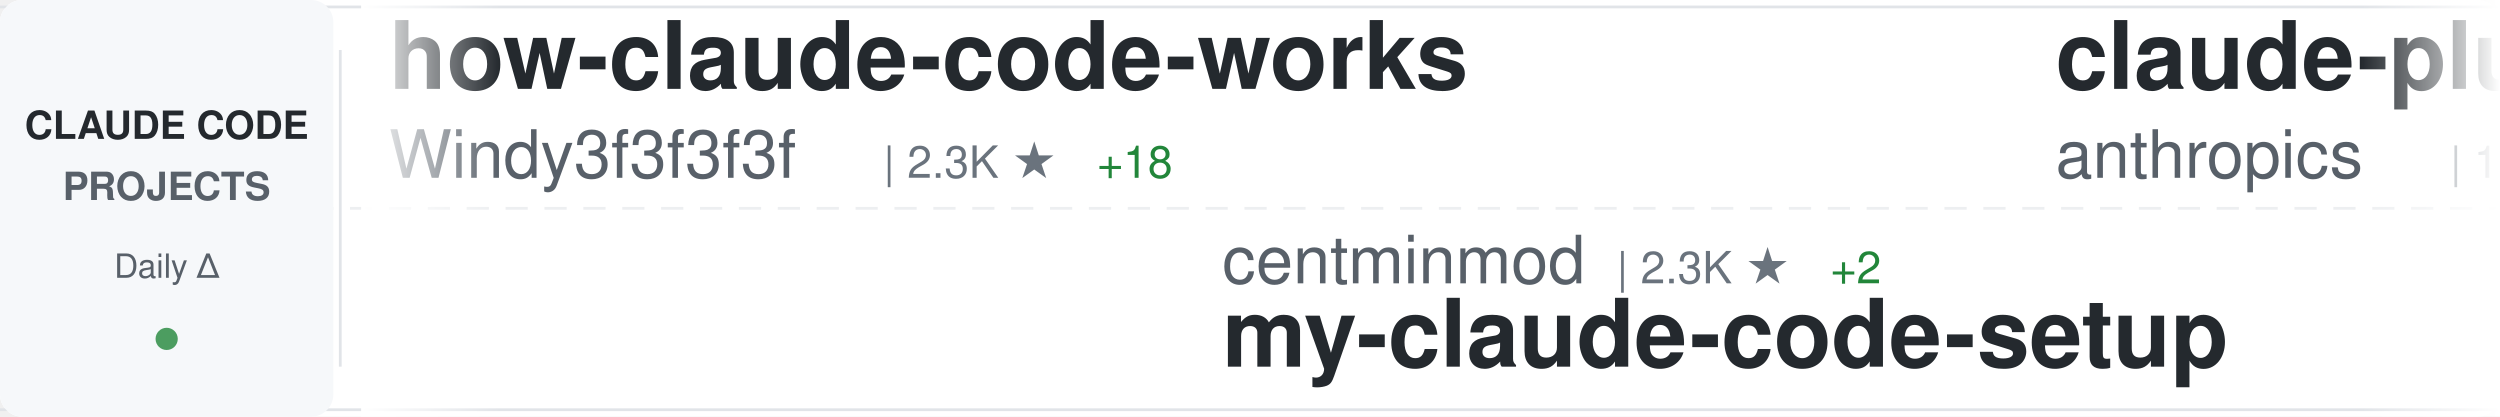
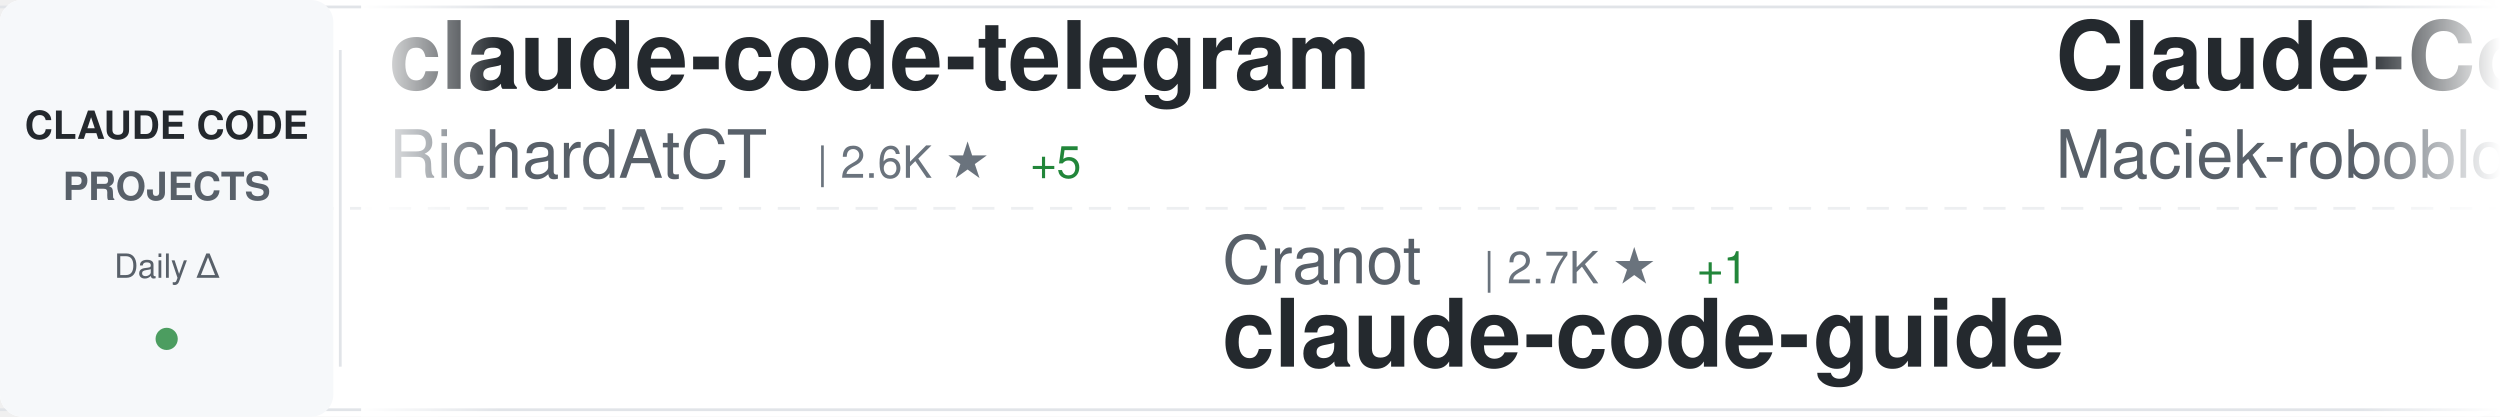
<svg xmlns="http://www.w3.org/2000/svg" width="900" height="150">
  <defs>
    <linearGradient id="awesomeLeftFade" x1="0%" y1="0%" x2="100%" y2="0%">
      <stop offset="0%" style="stop-color:#ffffff;stop-opacity:1" />
      <stop offset="100%" style="stop-color:#ffffff;stop-opacity:0" />
    </linearGradient>
    <linearGradient id="awesomeRightFade" x1="0%" y1="0%" x2="100%" y2="0%">
      <stop offset="0%" style="stop-color:#ffffff;stop-opacity:0" />
      <stop offset="100%" style="stop-color:#ffffff;stop-opacity:1" />
    </linearGradient>
  </defs>
  <rect width="900" height="150" fill="#ffffff" rx="8" />
  <rect x="0" y="2" width="900" height="1" fill="#e1e4e8" />
  <rect x="0" y="147" width="900" height="1" fill="#e1e4e8" />
  <line x1="0" y1="75" x2="900" y2="75" stroke="#e1e4e8" stroke-width="1" stroke-dasharray="8 6" opacity="0.6" />
  <rect x="0" y="0" width="120" height="150" fill="#f6f8fa" rx="8" />
  <text x="60" y="50" font-family="-apple-system, BlinkMacSystemFont, 'Segoe UI', Helvetica, Arial, sans-serif" font-size="14" font-weight="600" fill="#24292e" text-anchor="middle">CLAUDE CODE</text>
  <text x="60" y="72" font-family="-apple-system, BlinkMacSystemFont, 'Segoe UI', Helvetica, Arial, sans-serif" font-size="14" font-weight="600" fill="#586069" text-anchor="middle">PROJECTS</text>
  <text x="60" y="100" font-family="-apple-system, BlinkMacSystemFont, 'Segoe UI', Helvetica, Arial, sans-serif" font-size="12" font-weight="500" fill="#586069" text-anchor="middle">Daily Δ</text>
  <circle cx="60" cy="122" r="4" fill="#22863a" opacity="0.8" />
  <rect x="122" y="18" width="1" height="114" fill="#e1e4e8" />
  <clipPath id="awesomeTickerClip">
    <rect x="130" y="0" width="770" height="150" />
  </clipPath>
  <g clip-path="url(#awesomeTickerClip)">
    <g id="awesomeTickerItems">
      <animateTransform attributeName="transform" attributeType="XML" type="translate" from="0 0" to="-3000 0" dur="54s" repeatCount="indefinite" />
      <g transform="translate(0, 0)">
-         <text x="140" y="32" font-family="-apple-system, BlinkMacSystemFont, 'Segoe UI', Helvetica, Arial, sans-serif" font-size="34" font-weight="600" fill="#24292e">how-claude-code-works</text>
-         <text x="140" y="64" font-family="-apple-system, BlinkMacSystemFont, 'Segoe UI', Helvetica, Arial, sans-serif" font-size="24" font-weight="400" fill="#586069">Windy3f3f3f3f</text>
-         <text x="318" y="64" font-family="-apple-system, BlinkMacSystemFont, 'Segoe UI', Helvetica, Arial, sans-serif" font-size="16" font-weight="500" fill="#6a737d">| 2.3K ★</text>
-         <text x="395" y="64" font-family="-apple-system, BlinkMacSystemFont, 'Segoe UI', Helvetica, Arial, sans-serif" font-size="16" font-weight="500" fill="#22863a"> +18</text>
+         <text x="140" y="32" font-family="-apple-system, BlinkMacSystemFont, 'Segoe UI', Helvetica, Arial, sans-serif" font-size="34" font-weight="600" fill="#24292e">claude-code-telegram</text>
+         <text x="140" y="64" font-family="-apple-system, BlinkMacSystemFont, 'Segoe UI', Helvetica, Arial, sans-serif" font-size="24" font-weight="400" fill="#586069">RichardAtCT</text>
+         <text x="294" y="64" font-family="-apple-system, BlinkMacSystemFont, 'Segoe UI', Helvetica, Arial, sans-serif" font-size="16" font-weight="500" fill="#6a737d">| 2.6K ★</text>
+         <text x="371" y="64" font-family="-apple-system, BlinkMacSystemFont, 'Segoe UI', Helvetica, Arial, sans-serif" font-size="16" font-weight="500" fill="#22863a"> +5</text>
      </g>
      <g transform="translate(300, 0)">
+         <text x="140" y="102" font-family="-apple-system, BlinkMacSystemFont, 'Segoe UI', Helvetica, Arial, sans-serif" font-size="24" font-weight="400" fill="#586069">Cranot</text>
+         <text x="234" y="102" font-family="-apple-system, BlinkMacSystemFont, 'Segoe UI', Helvetica, Arial, sans-serif" font-size="16" font-weight="500" fill="#6a737d">| 2.7K ★</text>
+         <text x="311" y="102" font-family="-apple-system, BlinkMacSystemFont, 'Segoe UI', Helvetica, Arial, sans-serif" font-size="16" font-weight="500" fill="#22863a"> +1</text>
+         <text x="140" y="132" font-family="-apple-system, BlinkMacSystemFont, 'Segoe UI', Helvetica, Arial, sans-serif" font-size="34" font-weight="600" fill="#24292e">claude-code-guide</text>
+       </g>
+       <g transform="translate(600, 0)">
+         <text x="140" y="32" font-family="-apple-system, BlinkMacSystemFont, 'Segoe UI', Helvetica, Arial, sans-serif" font-size="34" font-weight="600" fill="#24292e">Claude-Code-Usage-Monito...</text>
+         <text x="140" y="64" font-family="-apple-system, BlinkMacSystemFont, 'Segoe UI', Helvetica, Arial, sans-serif" font-size="24" font-weight="400" fill="#586069">Maciek-roboblog</text>
+         <text x="342" y="64" font-family="-apple-system, BlinkMacSystemFont, 'Segoe UI', Helvetica, Arial, sans-serif" font-size="16" font-weight="500" fill="#6a737d">| 8.0K ★</text>
+         <text x="419" y="64" font-family="-apple-system, BlinkMacSystemFont, 'Segoe UI', Helvetica, Arial, sans-serif" font-size="16" font-weight="500" fill="#22863a"> +10</text>
+       </g>
+       <g transform="translate(900, 0)">
+         <text x="140" y="102" font-family="-apple-system, BlinkMacSystemFont, 'Segoe UI', Helvetica, Arial, sans-serif" font-size="24" font-weight="400" fill="#586069">anthropics</text>
+         <text x="282" y="102" font-family="-apple-system, BlinkMacSystemFont, 'Segoe UI', Helvetica, Arial, sans-serif" font-size="16" font-weight="500" fill="#6a737d">| 19.2K ★</text>
+         <text x="368" y="102" font-family="-apple-system, BlinkMacSystemFont, 'Segoe UI', Helvetica, Arial, sans-serif" font-size="16" font-weight="500" fill="#22863a"> +98</text>
+         <text x="140" y="132" font-family="-apple-system, BlinkMacSystemFont, 'Segoe UI', Helvetica, Arial, sans-serif" font-size="34" font-weight="600" fill="#24292e">claude-plugins-official</text>
+       </g>
+       <g transform="translate(1200, 0)">
+         <text x="140" y="32" font-family="-apple-system, BlinkMacSystemFont, 'Segoe UI', Helvetica, Arial, sans-serif" font-size="34" font-weight="600" fill="#24292e">ralph</text>
+         <text x="140" y="64" font-family="-apple-system, BlinkMacSystemFont, 'Segoe UI', Helvetica, Arial, sans-serif" font-size="24" font-weight="400" fill="#586069">snarktank</text>
+         <text x="270" y="64" font-family="-apple-system, BlinkMacSystemFont, 'Segoe UI', Helvetica, Arial, sans-serif" font-size="16" font-weight="500" fill="#6a737d">| 19.0K ★</text>
+         <text x="356" y="64" font-family="-apple-system, BlinkMacSystemFont, 'Segoe UI', Helvetica, Arial, sans-serif" font-size="16" font-weight="500" fill="#22863a"> +71</text>
+       </g>
+       <g transform="translate(1500, 0)">
+         <text x="140" y="102" font-family="-apple-system, BlinkMacSystemFont, 'Segoe UI', Helvetica, Arial, sans-serif" font-size="24" font-weight="400" fill="#586069">hangsman</text>
+         <text x="258" y="102" font-family="-apple-system, BlinkMacSystemFont, 'Segoe UI', Helvetica, Arial, sans-serif" font-size="16" font-weight="500" fill="#6a737d">| 774 ★</text>
+         <text x="140" y="132" font-family="-apple-system, BlinkMacSystemFont, 'Segoe UI', Helvetica, Arial, sans-serif" font-size="34" font-weight="600" fill="#24292e">claude-code-source</text>
+       </g>
+       <g transform="translate(1800, 0)">
+         <text x="140" y="32" font-family="-apple-system, BlinkMacSystemFont, 'Segoe UI', Helvetica, Arial, sans-serif" font-size="34" font-weight="600" fill="#24292e">claude-code-analysis</text>
+         <text x="140" y="64" font-family="-apple-system, BlinkMacSystemFont, 'Segoe UI', Helvetica, Arial, sans-serif" font-size="24" font-weight="400" fill="#586069">liuup</text>
+         <text x="222" y="64" font-family="-apple-system, BlinkMacSystemFont, 'Segoe UI', Helvetica, Arial, sans-serif" font-size="16" font-weight="500" fill="#6a737d">| 2.4K ★</text>
+         <text x="299" y="64" font-family="-apple-system, BlinkMacSystemFont, 'Segoe UI', Helvetica, Arial, sans-serif" font-size="16" font-weight="500" fill="#22863a"> +28</text>
+       </g>
+       <g transform="translate(2100, 0)">
+         <text x="140" y="102" font-family="-apple-system, BlinkMacSystemFont, 'Segoe UI', Helvetica, Arial, sans-serif" font-size="24" font-weight="400" fill="#586069">Alishahryar1</text>
+         <text x="306" y="102" font-family="-apple-system, BlinkMacSystemFont, 'Segoe UI', Helvetica, Arial, sans-serif" font-size="16" font-weight="500" fill="#6a737d">| 24.1K ★</text>
+         <text x="392" y="102" font-family="-apple-system, BlinkMacSystemFont, 'Segoe UI', Helvetica, Arial, sans-serif" font-size="16" font-weight="500" fill="#22863a"> +301</text>
+         <text x="140" y="132" font-family="-apple-system, BlinkMacSystemFont, 'Segoe UI', Helvetica, Arial, sans-serif" font-size="34" font-weight="600" fill="#24292e">free-claude-code</text>
+       </g>
+       <g transform="translate(2400, 0)">
+         <text x="140" y="32" font-family="-apple-system, BlinkMacSystemFont, 'Segoe UI', Helvetica, Arial, sans-serif" font-size="34" font-weight="600" fill="#24292e">ClaudeCodeAgents</text>
+         <text x="140" y="64" font-family="-apple-system, BlinkMacSystemFont, 'Segoe UI', Helvetica, Arial, sans-serif" font-size="24" font-weight="400" fill="#586069">darcyegb</text>
+         <text x="258" y="64" font-family="-apple-system, BlinkMacSystemFont, 'Segoe UI', Helvetica, Arial, sans-serif" font-size="16" font-weight="500" fill="#6a737d">| 690 ★</text>
+         <text x="326" y="64" font-family="-apple-system, BlinkMacSystemFont, 'Segoe UI', Helvetica, Arial, sans-serif" font-size="16" font-weight="500" fill="#22863a"> +1</text>
+       </g>
+       <g transform="translate(2700, 0)">
        <text x="140" y="102" font-family="-apple-system, BlinkMacSystemFont, 'Segoe UI', Helvetica, Arial, sans-serif" font-size="24" font-weight="400" fill="#586069">centminmod</text>
        <text x="282" y="102" font-family="-apple-system, BlinkMacSystemFont, 'Segoe UI', Helvetica, Arial, sans-serif" font-size="16" font-weight="500" fill="#6a737d">| 2.3K ★</text>
-         <text x="359" y="102" font-family="-apple-system, BlinkMacSystemFont, 'Segoe UI', Helvetica, Arial, sans-serif" font-size="16" font-weight="500" fill="#22863a"> +2</text>
+         <text x="359" y="102" font-family="-apple-system, BlinkMacSystemFont, 'Segoe UI', Helvetica, Arial, sans-serif" font-size="16" font-weight="500" fill="#22863a"> +3</text>
        <text x="140" y="132" font-family="-apple-system, BlinkMacSystemFont, 'Segoe UI', Helvetica, Arial, sans-serif" font-size="34" font-weight="600" fill="#24292e">my-claude-code-setup</text>
      </g>
-       <g transform="translate(600, 0)">
-         <text x="140" y="32" font-family="-apple-system, BlinkMacSystemFont, 'Segoe UI', Helvetica, Arial, sans-serif" font-size="34" font-weight="600" fill="#24292e">claude-plugins-official</text>
-         <text x="140" y="64" font-family="-apple-system, BlinkMacSystemFont, 'Segoe UI', Helvetica, Arial, sans-serif" font-size="24" font-weight="400" fill="#586069">anthropics</text>
-         <text x="282" y="64" font-family="-apple-system, BlinkMacSystemFont, 'Segoe UI', Helvetica, Arial, sans-serif" font-size="16" font-weight="500" fill="#6a737d">| 19.2K ★</text>
-         <text x="368" y="64" font-family="-apple-system, BlinkMacSystemFont, 'Segoe UI', Helvetica, Arial, sans-serif" font-size="16" font-weight="500" fill="#22863a"> +108</text>
-       </g>
-       <g transform="translate(900, 0)">
-         <text x="140" y="102" font-family="-apple-system, BlinkMacSystemFont, 'Segoe UI', Helvetica, Arial, sans-serif" font-size="24" font-weight="400" fill="#586069">xorespesp</text>
-         <text x="270" y="102" font-family="-apple-system, BlinkMacSystemFont, 'Segoe UI', Helvetica, Arial, sans-serif" font-size="16" font-weight="500" fill="#6a737d">| 223 ★</text>
-         <text x="140" y="132" font-family="-apple-system, BlinkMacSystemFont, 'Segoe UI', Helvetica, Arial, sans-serif" font-size="34" font-weight="600" fill="#24292e">claude-code</text>
-       </g>
-       <g transform="translate(1200, 0)">
-         <text x="140" y="32" font-family="-apple-system, BlinkMacSystemFont, 'Segoe UI', Helvetica, Arial, sans-serif" font-size="34" font-weight="600" fill="#24292e">claude-code-guide</text>
-         <text x="140" y="64" font-family="-apple-system, BlinkMacSystemFont, 'Segoe UI', Helvetica, Arial, sans-serif" font-size="24" font-weight="400" fill="#586069">Cranot</text>
-         <text x="234" y="64" font-family="-apple-system, BlinkMacSystemFont, 'Segoe UI', Helvetica, Arial, sans-serif" font-size="16" font-weight="500" fill="#6a737d">| 2.7K ★</text>
-         <text x="311" y="64" font-family="-apple-system, BlinkMacSystemFont, 'Segoe UI', Helvetica, Arial, sans-serif" font-size="16" font-weight="500" fill="#22863a"> +1</text>
-       </g>
-       <g transform="translate(1500, 0)">
-         <text x="140" y="102" font-family="-apple-system, BlinkMacSystemFont, 'Segoe UI', Helvetica, Arial, sans-serif" font-size="24" font-weight="400" fill="#586069">Yuyz0112</text>
-         <text x="258" y="102" font-family="-apple-system, BlinkMacSystemFont, 'Segoe UI', Helvetica, Arial, sans-serif" font-size="16" font-weight="500" fill="#6a737d">| 2.4K ★</text>
-         <text x="335" y="102" font-family="-apple-system, BlinkMacSystemFont, 'Segoe UI', Helvetica, Arial, sans-serif" font-size="16" font-weight="500" fill="#22863a"> +1</text>
-         <text x="140" y="132" font-family="-apple-system, BlinkMacSystemFont, 'Segoe UI', Helvetica, Arial, sans-serif" font-size="34" font-weight="600" fill="#24292e">claude-code-reverse</text>
-       </g>
-       <g transform="translate(1800, 0)">
-         <text x="140" y="32" font-family="-apple-system, BlinkMacSystemFont, 'Segoe UI', Helvetica, Arial, sans-serif" font-size="34" font-weight="600" fill="#24292e">oh-my-claudecode</text>
-         <text x="140" y="64" font-family="-apple-system, BlinkMacSystemFont, 'Segoe UI', Helvetica, Arial, sans-serif" font-size="24" font-weight="400" fill="#586069">Yeachan-Heo</text>
-         <text x="294" y="64" font-family="-apple-system, BlinkMacSystemFont, 'Segoe UI', Helvetica, Arial, sans-serif" font-size="16" font-weight="500" fill="#6a737d">| 33.5K ★</text>
-         <text x="380" y="64" font-family="-apple-system, BlinkMacSystemFont, 'Segoe UI', Helvetica, Arial, sans-serif" font-size="16" font-weight="500" fill="#22863a"> +152</text>
-       </g>
-       <g transform="translate(2100, 0)">
-         <text x="140" y="102" font-family="-apple-system, BlinkMacSystemFont, 'Segoe UI', Helvetica, Arial, sans-serif" font-size="24" font-weight="400" fill="#586069">lintsinghua</text>
-         <text x="294" y="102" font-family="-apple-system, BlinkMacSystemFont, 'Segoe UI', Helvetica, Arial, sans-serif" font-size="16" font-weight="500" fill="#6a737d">| 3.2K ★</text>
-         <text x="371" y="102" font-family="-apple-system, BlinkMacSystemFont, 'Segoe UI', Helvetica, Arial, sans-serif" font-size="16" font-weight="500" fill="#22863a"> +22</text>
-         <text x="140" y="132" font-family="-apple-system, BlinkMacSystemFont, 'Segoe UI', Helvetica, Arial, sans-serif" font-size="34" font-weight="600" fill="#24292e">claude-code-book</text>
-       </g>
-       <g transform="translate(2400, 0)">
-         <text x="140" y="32" font-family="-apple-system, BlinkMacSystemFont, 'Segoe UI', Helvetica, Arial, sans-serif" font-size="34" font-weight="600" fill="#24292e">awesome-claude-code-tool...</text>
-         <text x="140" y="64" font-family="-apple-system, BlinkMacSystemFont, 'Segoe UI', Helvetica, Arial, sans-serif" font-size="24" font-weight="400" fill="#586069">rohitg00</text>
-         <text x="258" y="64" font-family="-apple-system, BlinkMacSystemFont, 'Segoe UI', Helvetica, Arial, sans-serif" font-size="16" font-weight="500" fill="#6a737d">| 1.6K ★</text>
-         <text x="335" y="64" font-family="-apple-system, BlinkMacSystemFont, 'Segoe UI', Helvetica, Arial, sans-serif" font-size="16" font-weight="500" fill="#22863a"> +17</text>
-       </g>
-       <g transform="translate(2700, 0)">
-         <text x="140" y="102" font-family="-apple-system, BlinkMacSystemFont, 'Segoe UI', Helvetica, Arial, sans-serif" font-size="24" font-weight="400" fill="#586069">RishabhK103</text>
-         <text x="294" y="102" font-family="-apple-system, BlinkMacSystemFont, 'Segoe UI', Helvetica, Arial, sans-serif" font-size="16" font-weight="500" fill="#6a737d">| 81 ★</text>
-         <text x="140" y="132" font-family="-apple-system, BlinkMacSystemFont, 'Segoe UI', Helvetica, Arial, sans-serif" font-size="34" font-weight="600" fill="#24292e">claude-code</text>
-       </g>
      <g transform="translate(3000, 0)">
-         <text x="140" y="32" font-family="-apple-system, BlinkMacSystemFont, 'Segoe UI', Helvetica, Arial, sans-serif" font-size="34" font-weight="600" fill="#24292e">how-claude-code-works</text>
-         <text x="140" y="64" font-family="-apple-system, BlinkMacSystemFont, 'Segoe UI', Helvetica, Arial, sans-serif" font-size="24" font-weight="400" fill="#586069">Windy3f3f3f3f</text>
-         <text x="318" y="64" font-family="-apple-system, BlinkMacSystemFont, 'Segoe UI', Helvetica, Arial, sans-serif" font-size="16" font-weight="500" fill="#6a737d">| 2.3K ★</text>
-         <text x="395" y="64" font-family="-apple-system, BlinkMacSystemFont, 'Segoe UI', Helvetica, Arial, sans-serif" font-size="16" font-weight="500" fill="#22863a"> +18</text>
+         <text x="140" y="32" font-family="-apple-system, BlinkMacSystemFont, 'Segoe UI', Helvetica, Arial, sans-serif" font-size="34" font-weight="600" fill="#24292e">claude-code-telegram</text>
+         <text x="140" y="64" font-family="-apple-system, BlinkMacSystemFont, 'Segoe UI', Helvetica, Arial, sans-serif" font-size="24" font-weight="400" fill="#586069">RichardAtCT</text>
+         <text x="294" y="64" font-family="-apple-system, BlinkMacSystemFont, 'Segoe UI', Helvetica, Arial, sans-serif" font-size="16" font-weight="500" fill="#6a737d">| 2.6K ★</text>
+         <text x="371" y="64" font-family="-apple-system, BlinkMacSystemFont, 'Segoe UI', Helvetica, Arial, sans-serif" font-size="16" font-weight="500" fill="#22863a"> +5</text>
      </g>
      <g transform="translate(3300, 0)">
-         <text x="140" y="102" font-family="-apple-system, BlinkMacSystemFont, 'Segoe UI', Helvetica, Arial, sans-serif" font-size="24" font-weight="400" fill="#586069">centminmod</text>
-         <text x="282" y="102" font-family="-apple-system, BlinkMacSystemFont, 'Segoe UI', Helvetica, Arial, sans-serif" font-size="16" font-weight="500" fill="#6a737d">| 2.3K ★</text>
-         <text x="359" y="102" font-family="-apple-system, BlinkMacSystemFont, 'Segoe UI', Helvetica, Arial, sans-serif" font-size="16" font-weight="500" fill="#22863a"> +2</text>
-         <text x="140" y="132" font-family="-apple-system, BlinkMacSystemFont, 'Segoe UI', Helvetica, Arial, sans-serif" font-size="34" font-weight="600" fill="#24292e">my-claude-code-setup</text>
+         <text x="140" y="102" font-family="-apple-system, BlinkMacSystemFont, 'Segoe UI', Helvetica, Arial, sans-serif" font-size="24" font-weight="400" fill="#586069">Cranot</text>
+         <text x="234" y="102" font-family="-apple-system, BlinkMacSystemFont, 'Segoe UI', Helvetica, Arial, sans-serif" font-size="16" font-weight="500" fill="#6a737d">| 2.7K ★</text>
+         <text x="311" y="102" font-family="-apple-system, BlinkMacSystemFont, 'Segoe UI', Helvetica, Arial, sans-serif" font-size="16" font-weight="500" fill="#22863a"> +1</text>
+         <text x="140" y="132" font-family="-apple-system, BlinkMacSystemFont, 'Segoe UI', Helvetica, Arial, sans-serif" font-size="34" font-weight="600" fill="#24292e">claude-code-guide</text>
      </g>
      <g transform="translate(3600, 0)">
-         <text x="140" y="32" font-family="-apple-system, BlinkMacSystemFont, 'Segoe UI', Helvetica, Arial, sans-serif" font-size="34" font-weight="600" fill="#24292e">claude-plugins-official</text>
-         <text x="140" y="64" font-family="-apple-system, BlinkMacSystemFont, 'Segoe UI', Helvetica, Arial, sans-serif" font-size="24" font-weight="400" fill="#586069">anthropics</text>
-         <text x="282" y="64" font-family="-apple-system, BlinkMacSystemFont, 'Segoe UI', Helvetica, Arial, sans-serif" font-size="16" font-weight="500" fill="#6a737d">| 19.2K ★</text>
-         <text x="368" y="64" font-family="-apple-system, BlinkMacSystemFont, 'Segoe UI', Helvetica, Arial, sans-serif" font-size="16" font-weight="500" fill="#22863a"> +108</text>
+         <text x="140" y="32" font-family="-apple-system, BlinkMacSystemFont, 'Segoe UI', Helvetica, Arial, sans-serif" font-size="34" font-weight="600" fill="#24292e">Claude-Code-Usage-Monito...</text>
+         <text x="140" y="64" font-family="-apple-system, BlinkMacSystemFont, 'Segoe UI', Helvetica, Arial, sans-serif" font-size="24" font-weight="400" fill="#586069">Maciek-roboblog</text>
+         <text x="342" y="64" font-family="-apple-system, BlinkMacSystemFont, 'Segoe UI', Helvetica, Arial, sans-serif" font-size="16" font-weight="500" fill="#6a737d">| 8.0K ★</text>
+         <text x="419" y="64" font-family="-apple-system, BlinkMacSystemFont, 'Segoe UI', Helvetica, Arial, sans-serif" font-size="16" font-weight="500" fill="#22863a"> +10</text>
      </g>
      <g transform="translate(3900, 0)">
-         <text x="140" y="102" font-family="-apple-system, BlinkMacSystemFont, 'Segoe UI', Helvetica, Arial, sans-serif" font-size="24" font-weight="400" fill="#586069">xorespesp</text>
-         <text x="270" y="102" font-family="-apple-system, BlinkMacSystemFont, 'Segoe UI', Helvetica, Arial, sans-serif" font-size="16" font-weight="500" fill="#6a737d">| 223 ★</text>
-         <text x="140" y="132" font-family="-apple-system, BlinkMacSystemFont, 'Segoe UI', Helvetica, Arial, sans-serif" font-size="34" font-weight="600" fill="#24292e">claude-code</text>
+         <text x="140" y="102" font-family="-apple-system, BlinkMacSystemFont, 'Segoe UI', Helvetica, Arial, sans-serif" font-size="24" font-weight="400" fill="#586069">anthropics</text>
+         <text x="282" y="102" font-family="-apple-system, BlinkMacSystemFont, 'Segoe UI', Helvetica, Arial, sans-serif" font-size="16" font-weight="500" fill="#6a737d">| 19.2K ★</text>
+         <text x="368" y="102" font-family="-apple-system, BlinkMacSystemFont, 'Segoe UI', Helvetica, Arial, sans-serif" font-size="16" font-weight="500" fill="#22863a"> +98</text>
+         <text x="140" y="132" font-family="-apple-system, BlinkMacSystemFont, 'Segoe UI', Helvetica, Arial, sans-serif" font-size="34" font-weight="600" fill="#24292e">claude-plugins-official</text>
      </g>
    </g>
  </g>
  <rect x="130" y="0" width="50" height="150" fill="url(#awesomeLeftFade)" />
  <rect x="850" y="0" width="50" height="150" fill="url(#awesomeRightFade)" />
</svg>
